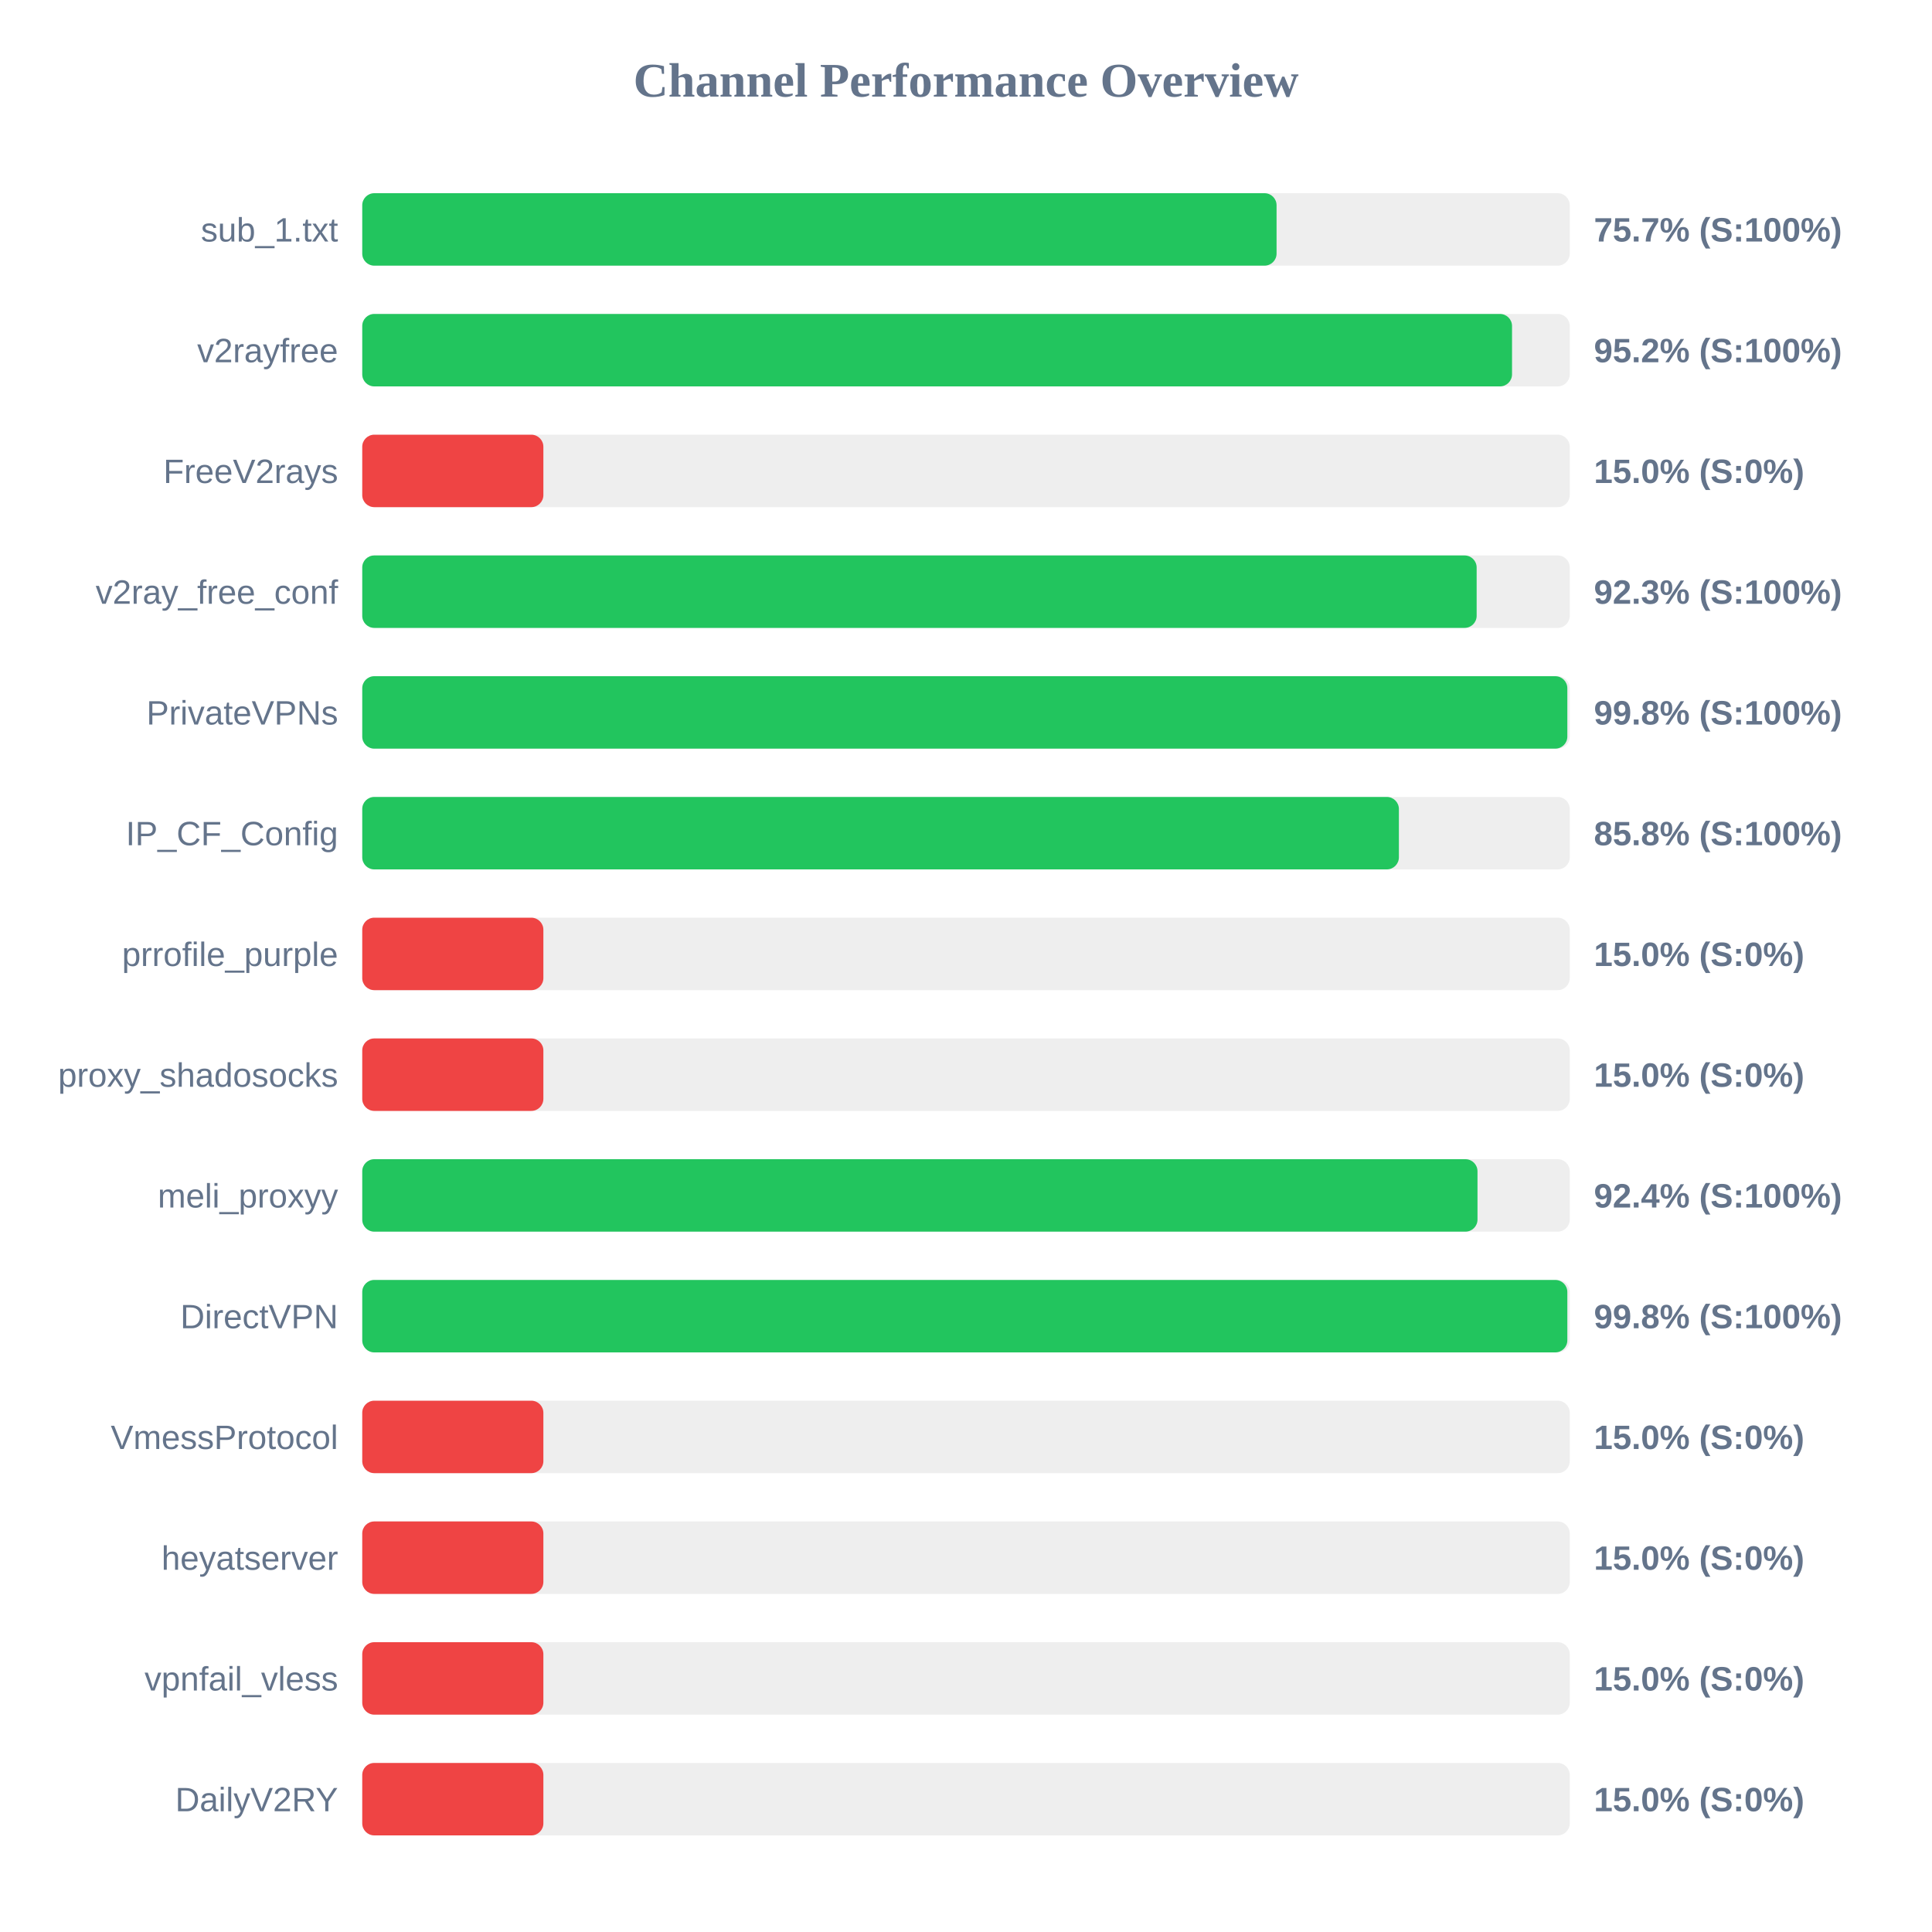
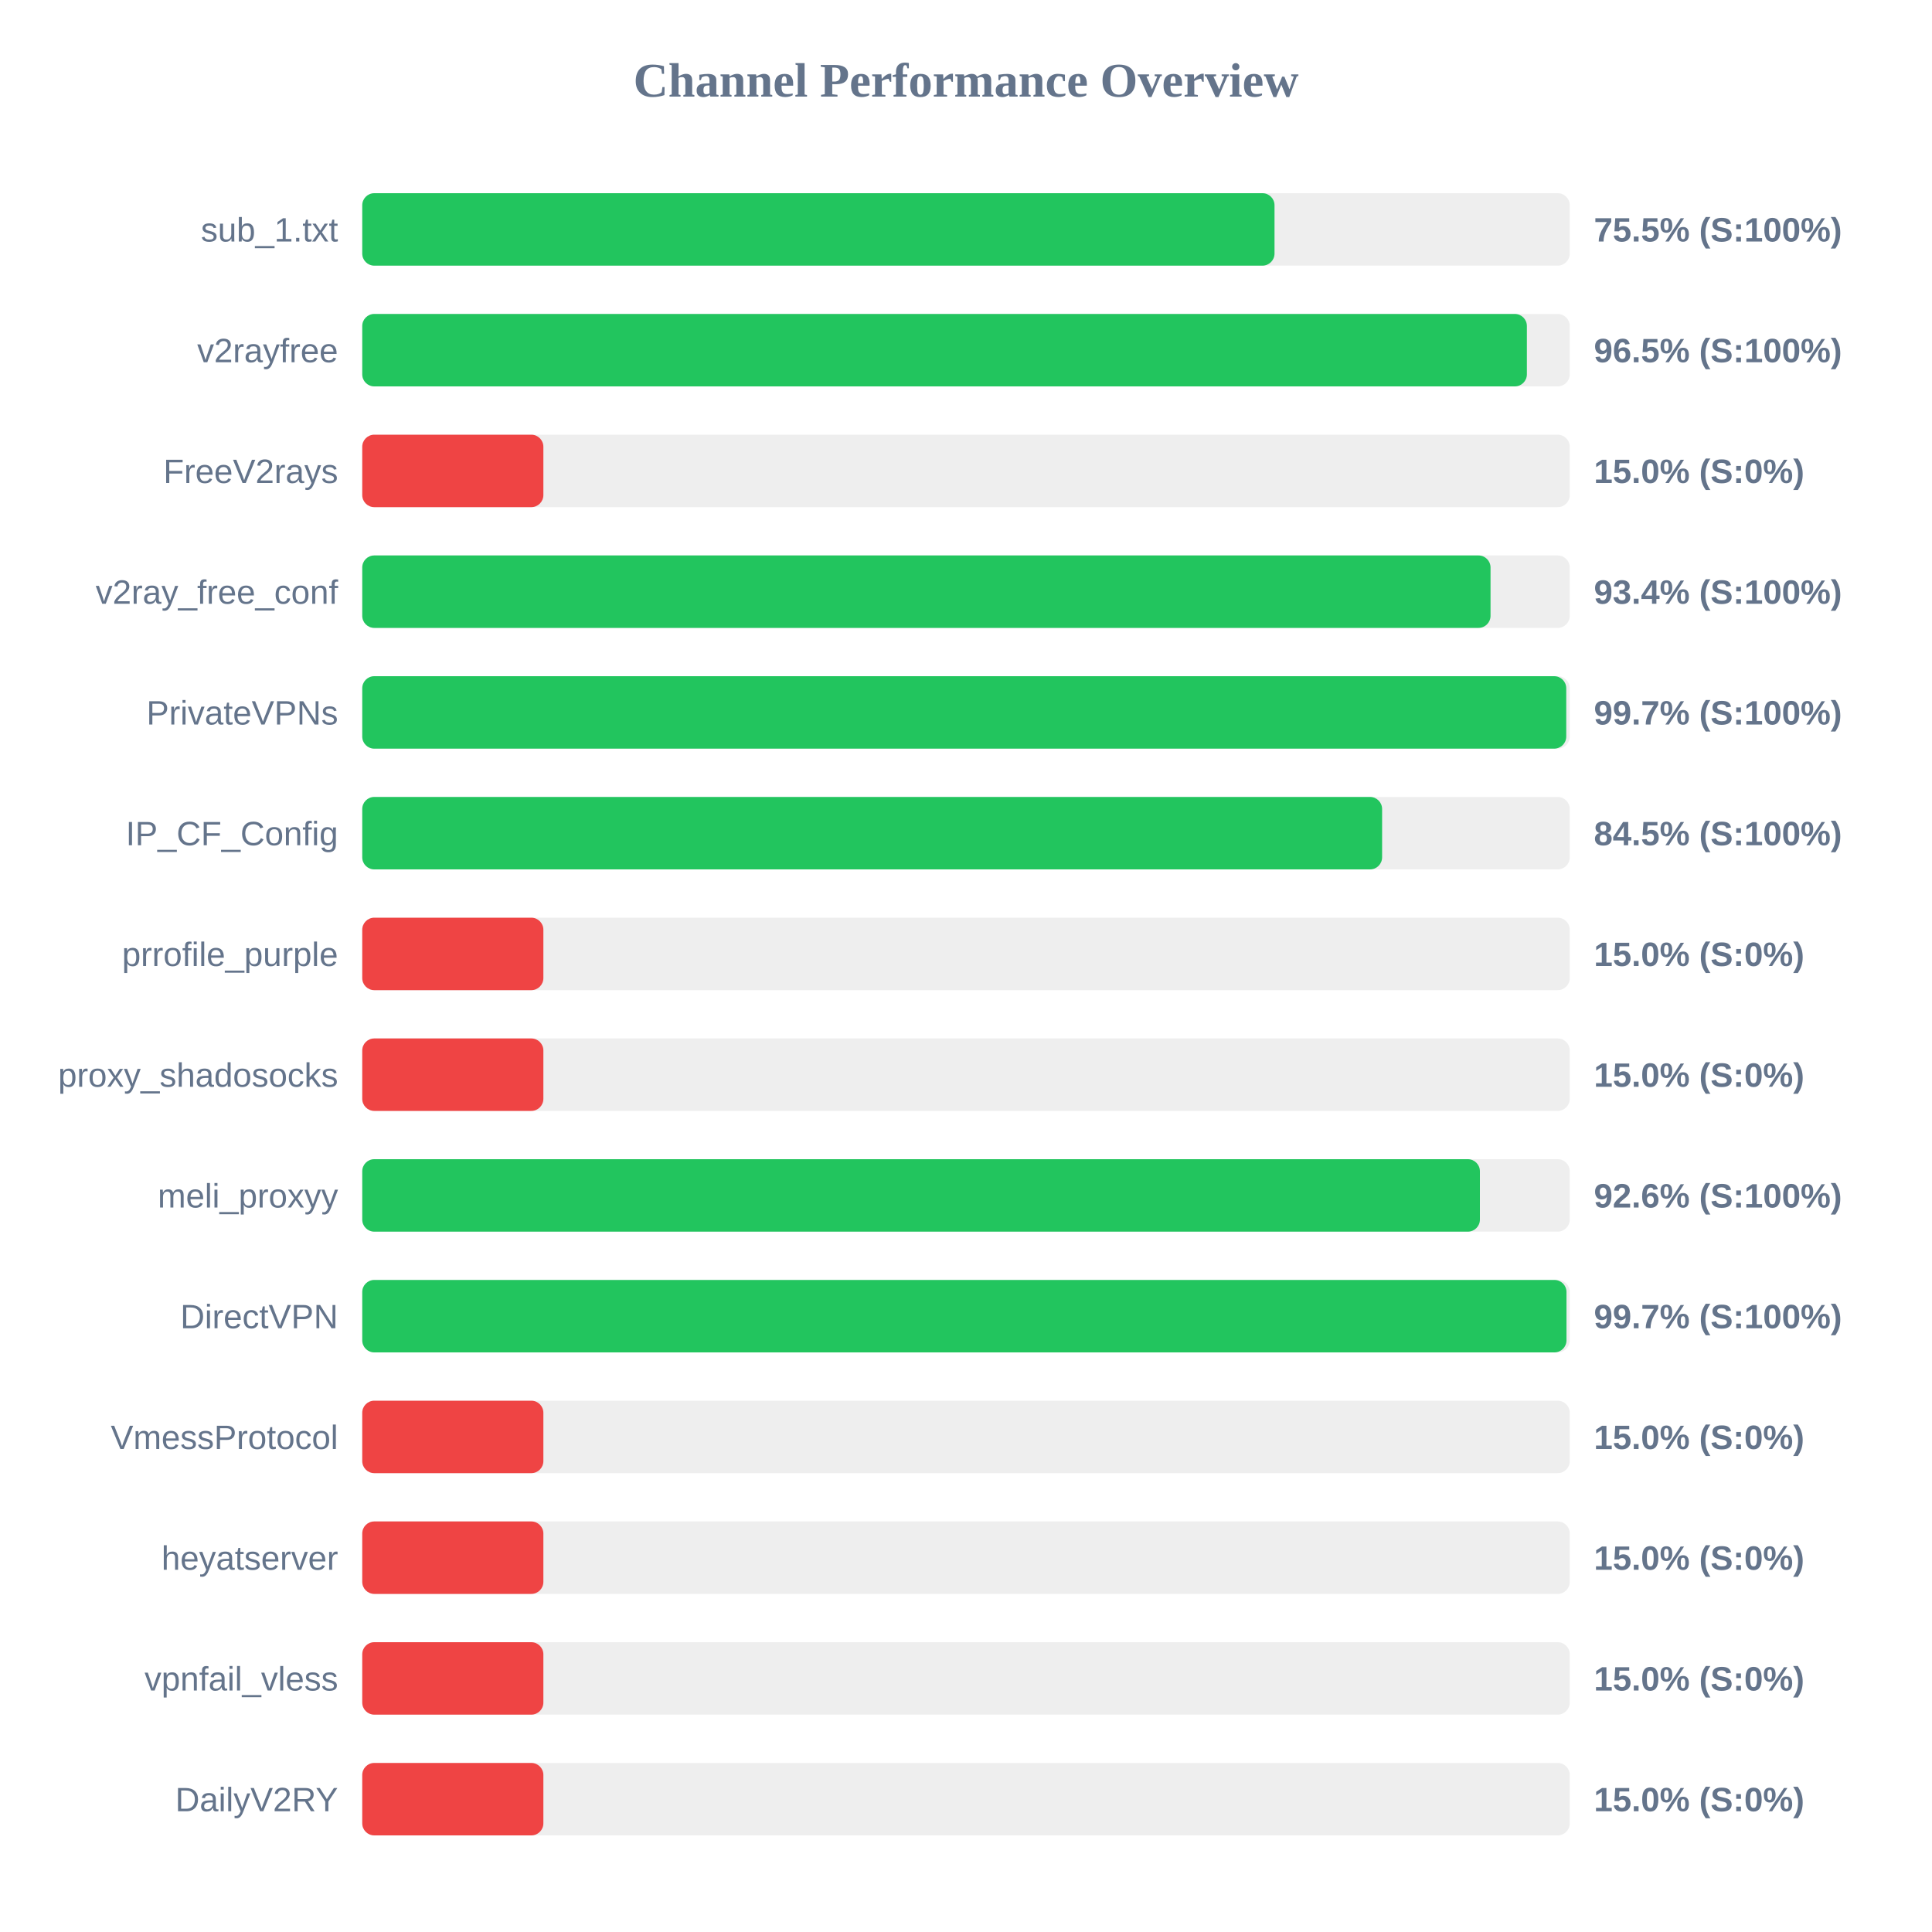
<svg xmlns="http://www.w3.org/2000/svg" width="800" height="800" version="1.1">
  <style>
        .row { font: 14px Arial; fill: #64748b; }
        .score { font: bold 14px Arial; fill: #64748b; }
    </style>
  <text x="400" y="40" text-anchor="middle" font-size="20px" font-weight="bold" fill="#64748b">Channel Performance Overview</text>
  <rect x="150" y="80" width="500" height="30" fill="#eee" rx="5" />
-   <rect x="150" y="80" width="378.6" height="30" fill="#22c55e" rx="5" />
+   <rect x="150" y="80" width="377.75" height="30" fill="#22c55e" rx="5" />
  <text x="140" y="100" text-anchor="end" class="row">sub_1.txt</text>
-   <text x="660" y="100" text-anchor="start" class="score">75.7% (S:100%)</text>
+   <text x="660" y="100" text-anchor="start" class="score">75.5% (S:100%)</text>
  <rect x="150" y="130" width="500" height="30" fill="#eee" rx="5" />
-   <rect x="150" y="130" width="476.1" height="30" fill="#22c55e" rx="5" />
+   <rect x="150" y="130" width="482.25" height="30" fill="#22c55e" rx="5" />
  <text x="140" y="150" text-anchor="end" class="row">v2rayfree</text>
-   <text x="660" y="150" text-anchor="start" class="score">95.2% (S:100%)</text>
+   <text x="660" y="150" text-anchor="start" class="score">96.5% (S:100%)</text>
  <rect x="150" y="180" width="500" height="30" fill="#eee" rx="5" />
  <rect x="150" y="180" width="75.0" height="30" fill="#ef4444" rx="5" />
  <text x="140" y="200" text-anchor="end" class="row">FreeV2rays</text>
  <text x="660" y="200" text-anchor="start" class="score">15.0% (S:0%)</text>
  <rect x="150" y="230" width="500" height="30" fill="#eee" rx="5" />
-   <rect x="150" y="230" width="461.45" height="30" fill="#22c55e" rx="5" />
+   <rect x="150" y="230" width="467.2" height="30" fill="#22c55e" rx="5" />
  <text x="140" y="250" text-anchor="end" class="row">v2ray_free_conf</text>
-   <text x="660" y="250" text-anchor="start" class="score">92.3% (S:100%)</text>
+   <text x="660" y="250" text-anchor="start" class="score">93.4% (S:100%)</text>
  <rect x="150" y="280" width="500" height="30" fill="#eee" rx="5" />
-   <rect x="150" y="280" width="499.0" height="30" fill="#22c55e" rx="5" />
+   <rect x="150" y="280" width="498.55" height="30" fill="#22c55e" rx="5" />
  <text x="140" y="300" text-anchor="end" class="row">PrivateVPNs</text>
-   <text x="660" y="300" text-anchor="start" class="score">99.8% (S:100%)</text>
+   <text x="660" y="300" text-anchor="start" class="score">99.7% (S:100%)</text>
  <rect x="150" y="330" width="500" height="30" fill="#eee" rx="5" />
-   <rect x="150" y="330" width="429.25" height="30" fill="#22c55e" rx="5" />
+   <rect x="150" y="330" width="422.3" height="30" fill="#22c55e" rx="5" />
  <text x="140" y="350" text-anchor="end" class="row">IP_CF_Config</text>
-   <text x="660" y="350" text-anchor="start" class="score">85.8% (S:100%)</text>
+   <text x="660" y="350" text-anchor="start" class="score">84.5% (S:100%)</text>
  <rect x="150" y="380" width="500" height="30" fill="#eee" rx="5" />
  <rect x="150" y="380" width="75.0" height="30" fill="#ef4444" rx="5" />
  <text x="140" y="400" text-anchor="end" class="row">prrofile_purple</text>
  <text x="660" y="400" text-anchor="start" class="score">15.0% (S:0%)</text>
  <rect x="150" y="430" width="500" height="30" fill="#eee" rx="5" />
  <rect x="150" y="430" width="75.0" height="30" fill="#ef4444" rx="5" />
  <text x="140" y="450" text-anchor="end" class="row">proxy_shadosocks</text>
  <text x="660" y="450" text-anchor="start" class="score">15.0% (S:0%)</text>
  <rect x="150" y="480" width="500" height="30" fill="#eee" rx="5" />
-   <rect x="150" y="480" width="461.8" height="30" fill="#22c55e" rx="5" />
+   <rect x="150" y="480" width="462.8" height="30" fill="#22c55e" rx="5" />
  <text x="140" y="500" text-anchor="end" class="row">meli_proxyy</text>
-   <text x="660" y="500" text-anchor="start" class="score">92.4% (S:100%)</text>
+   <text x="660" y="500" text-anchor="start" class="score">92.6% (S:100%)</text>
  <rect x="150" y="530" width="500" height="30" fill="#eee" rx="5" />
-   <rect x="150" y="530" width="499.0" height="30" fill="#22c55e" rx="5" />
+   <rect x="150" y="530" width="498.65" height="30" fill="#22c55e" rx="5" />
  <text x="140" y="550" text-anchor="end" class="row">DirectVPN</text>
-   <text x="660" y="550" text-anchor="start" class="score">99.8% (S:100%)</text>
+   <text x="660" y="550" text-anchor="start" class="score">99.7% (S:100%)</text>
  <rect x="150" y="580" width="500" height="30" fill="#eee" rx="5" />
  <rect x="150" y="580" width="75.0" height="30" fill="#ef4444" rx="5" />
  <text x="140" y="600" text-anchor="end" class="row">VmessProtocol</text>
  <text x="660" y="600" text-anchor="start" class="score">15.0% (S:0%)</text>
  <rect x="150" y="630" width="500" height="30" fill="#eee" rx="5" />
  <rect x="150" y="630" width="75.0" height="30" fill="#ef4444" rx="5" />
  <text x="140" y="650" text-anchor="end" class="row">heyatserver</text>
  <text x="660" y="650" text-anchor="start" class="score">15.0% (S:0%)</text>
  <rect x="150" y="680" width="500" height="30" fill="#eee" rx="5" />
  <rect x="150" y="680" width="75.0" height="30" fill="#ef4444" rx="5" />
  <text x="140" y="700" text-anchor="end" class="row">vpnfail_vless</text>
  <text x="660" y="700" text-anchor="start" class="score">15.0% (S:0%)</text>
  <rect x="150" y="730" width="500" height="30" fill="#eee" rx="5" />
  <rect x="150" y="730" width="75.0" height="30" fill="#ef4444" rx="5" />
  <text x="140" y="750" text-anchor="end" class="row">DailyV2RY</text>
  <text x="660" y="750" text-anchor="start" class="score">15.0% (S:0%)</text>
</svg>
